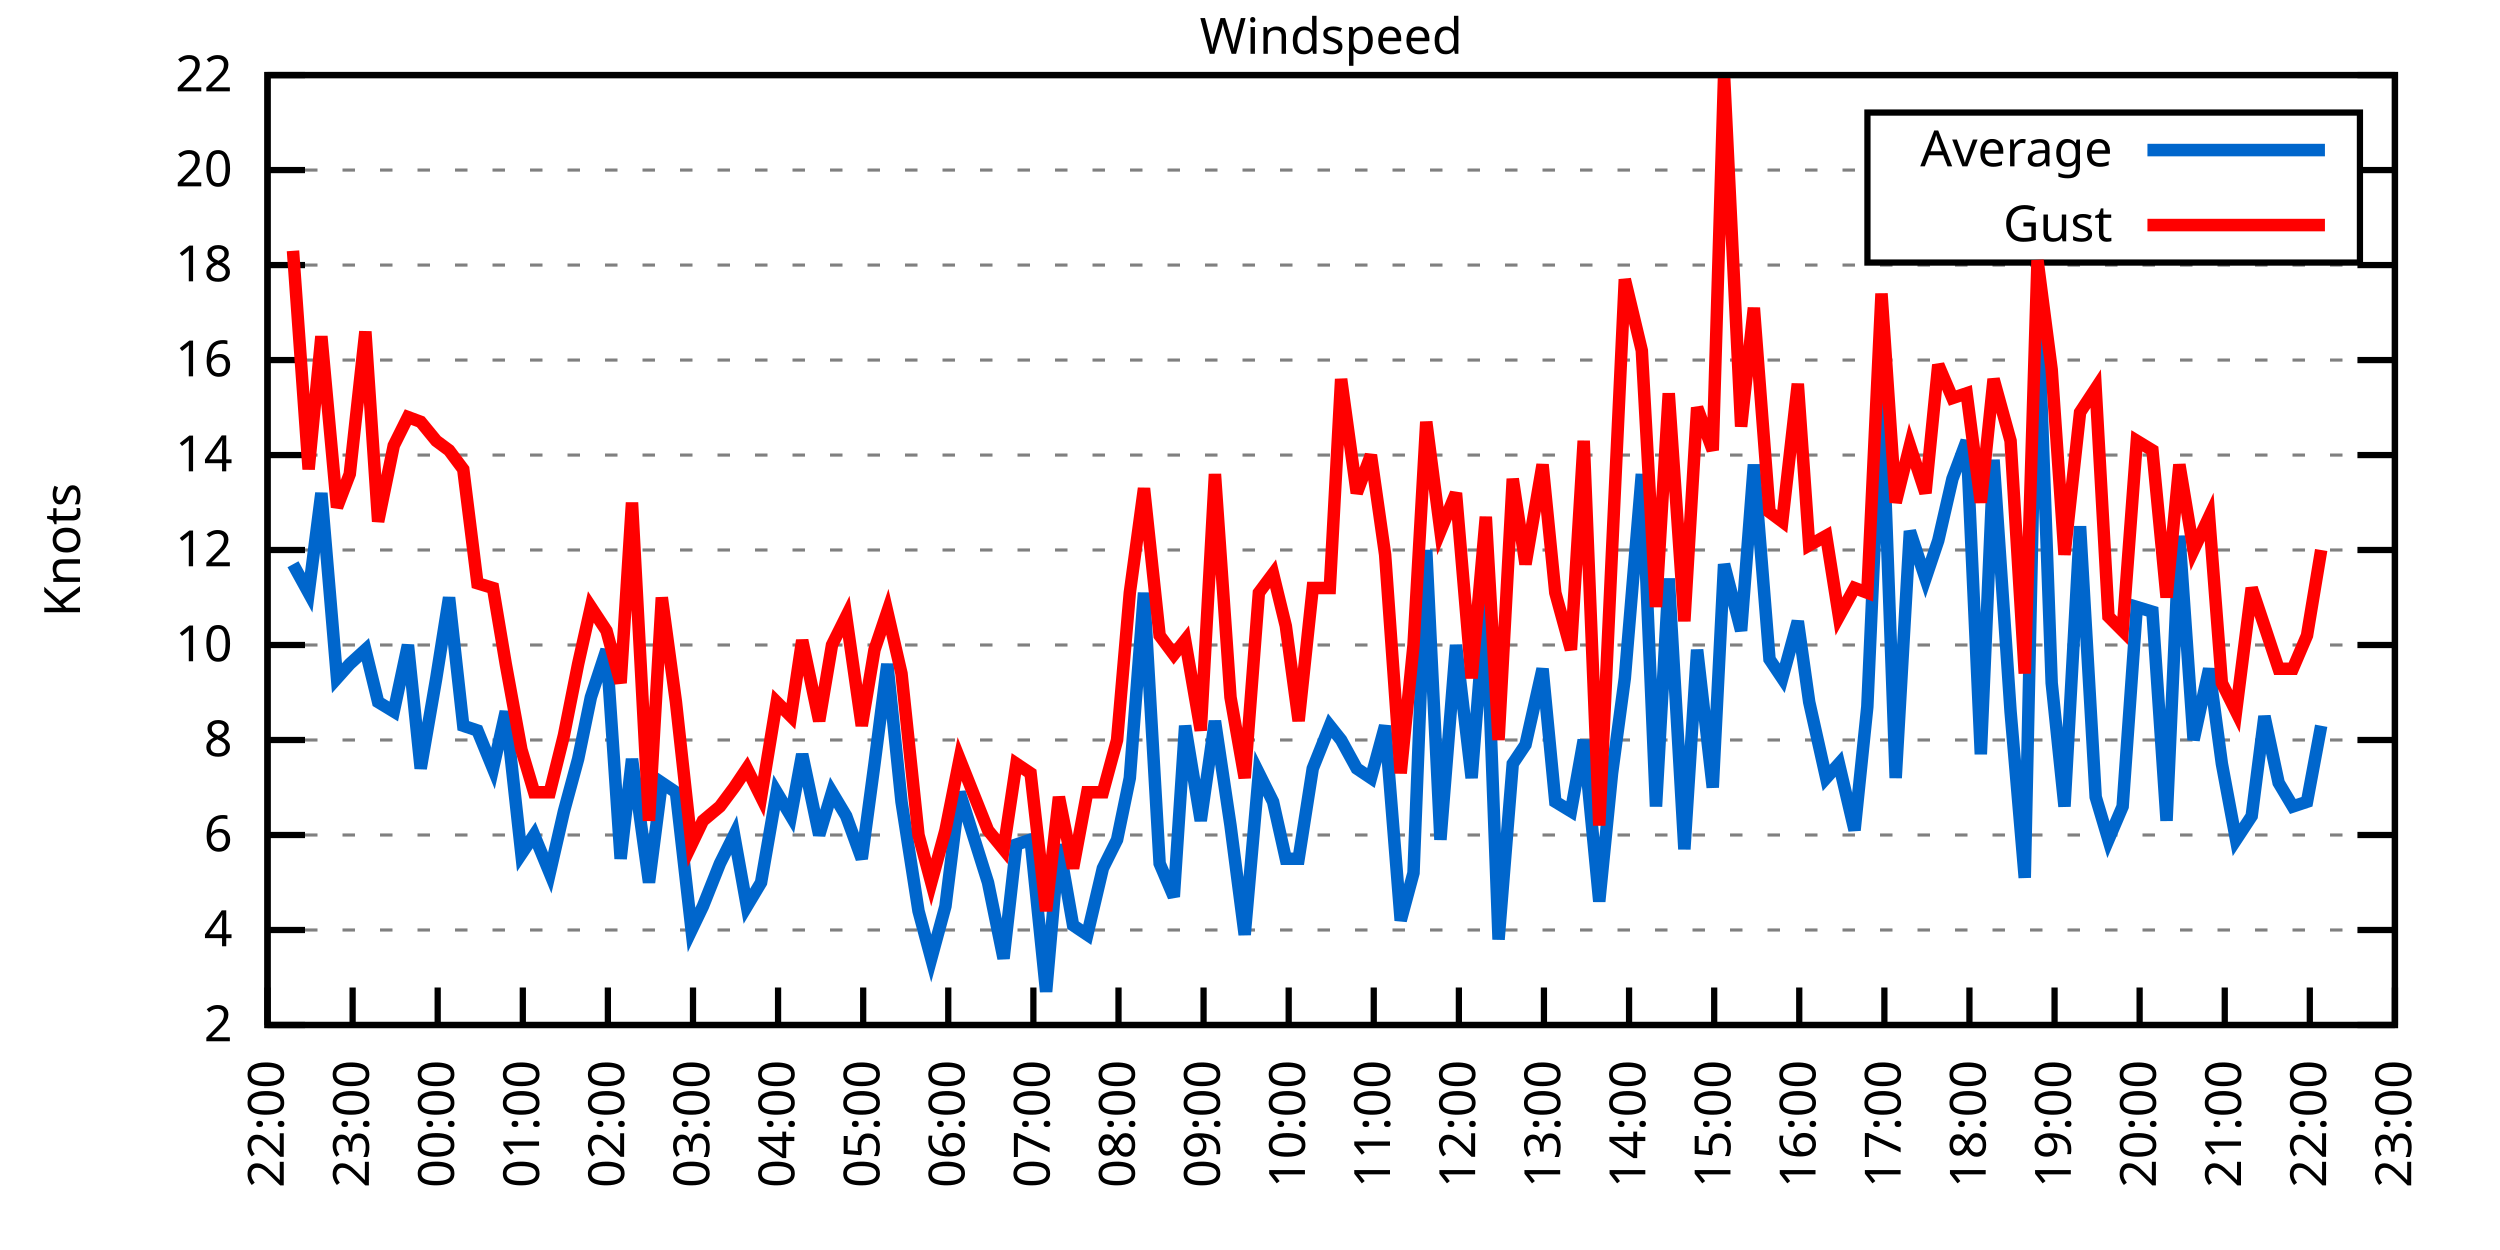
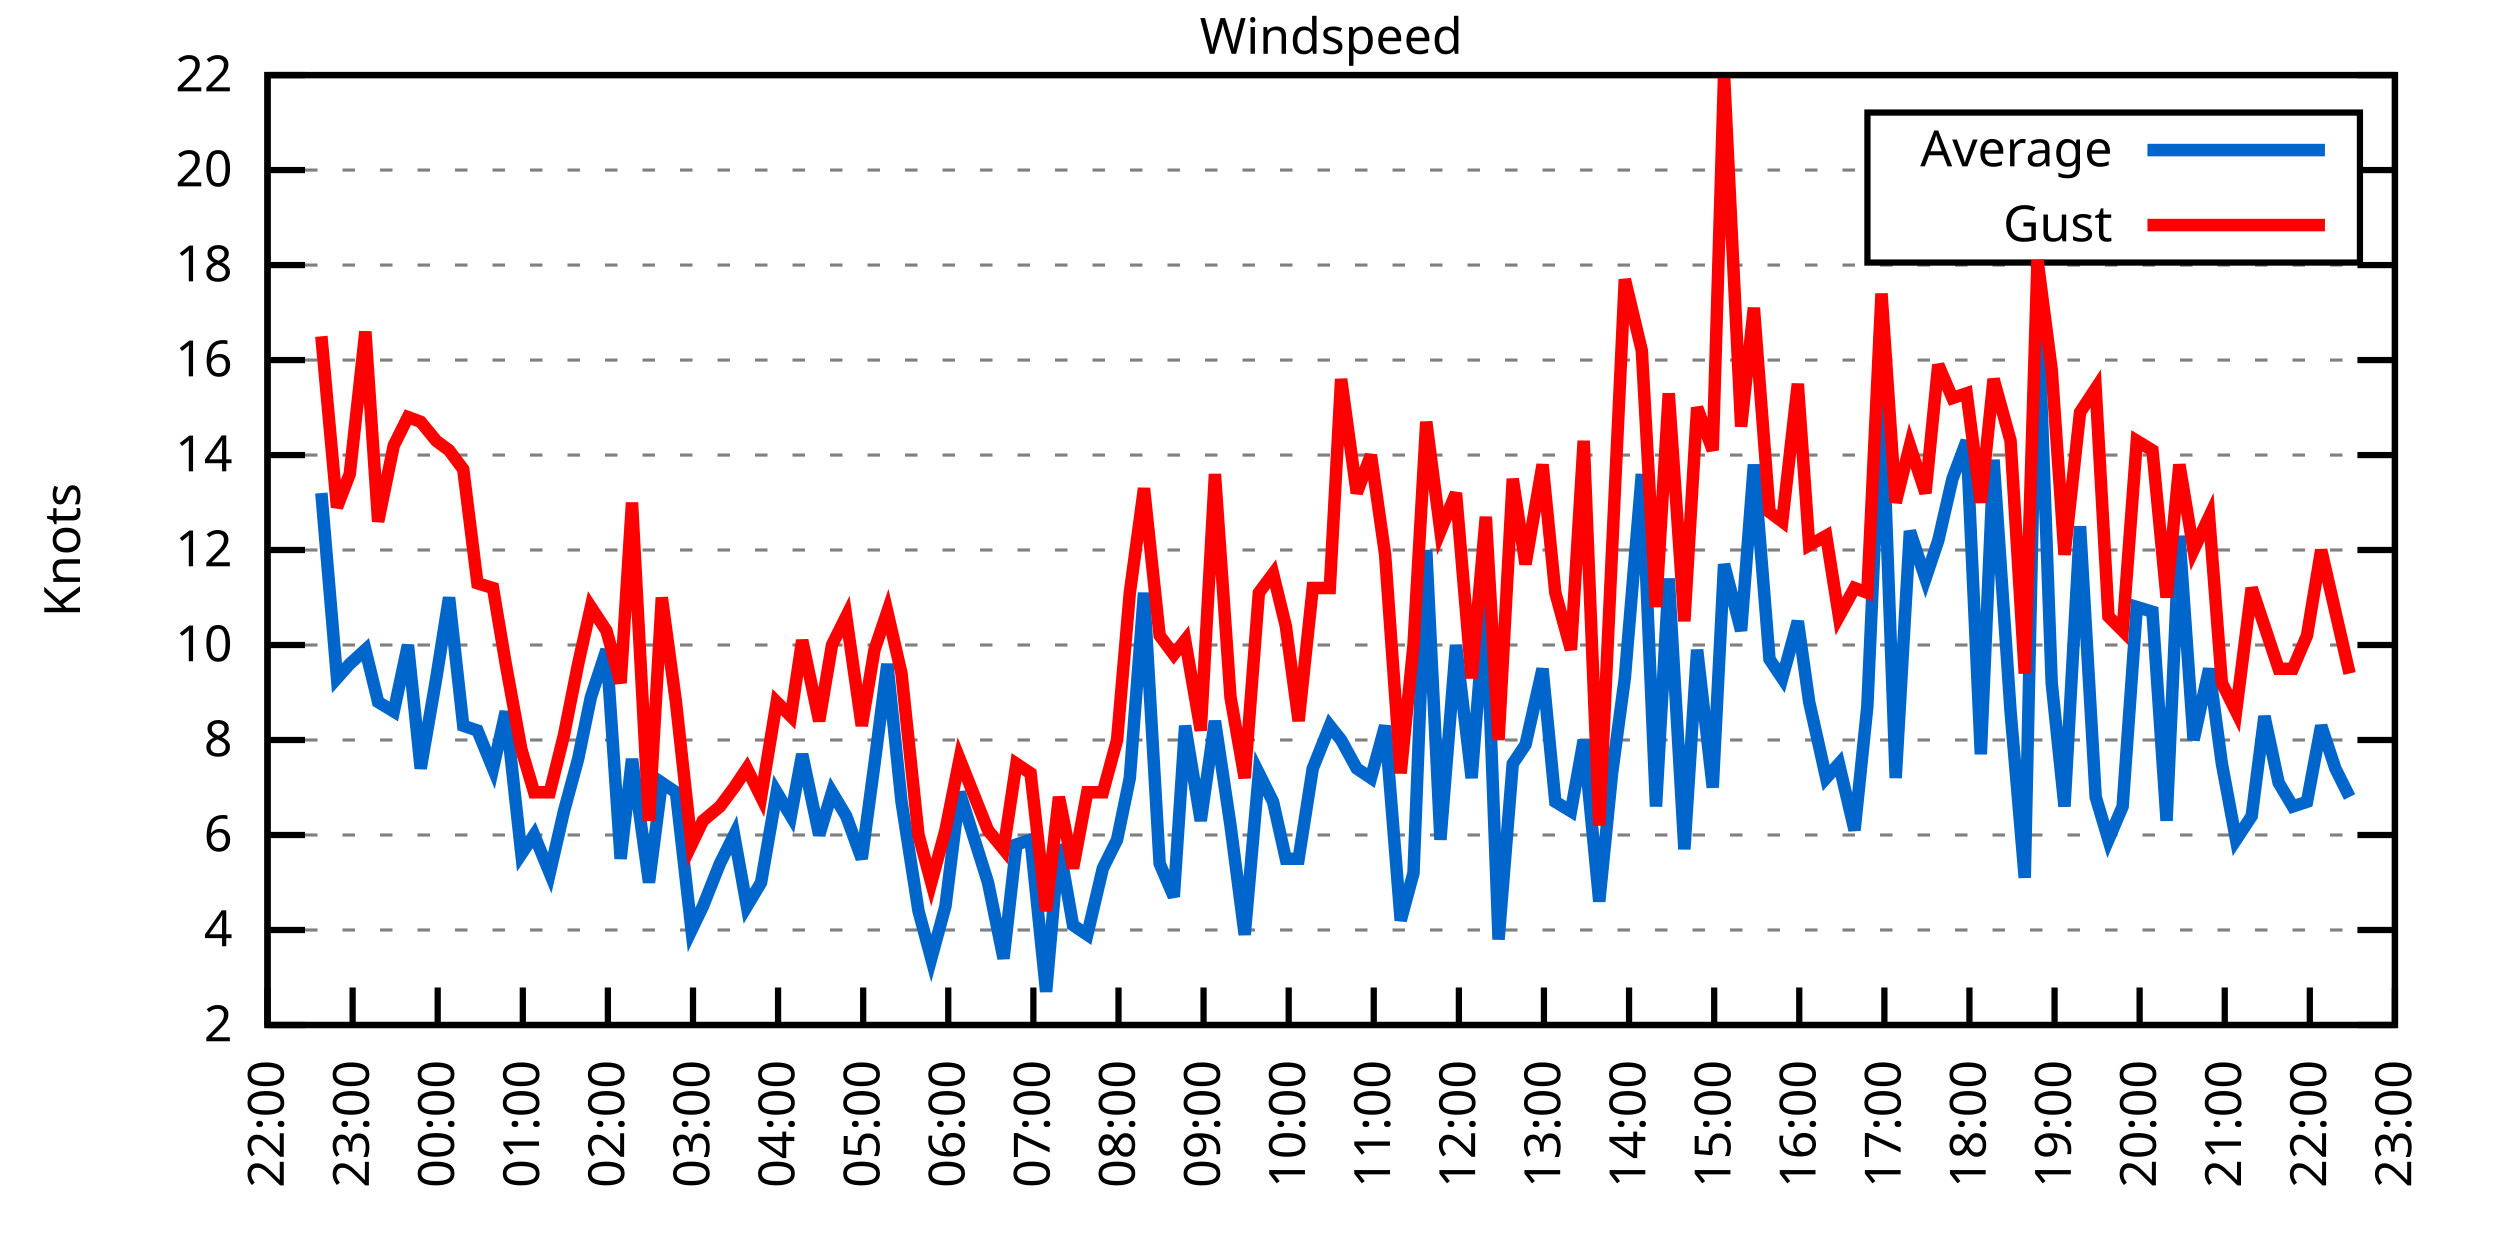
<svg xmlns="http://www.w3.org/2000/svg" xmlns:xlink="http://www.w3.org/1999/xlink" width="400" height="200" viewBox="0 0 400 200">
  <g id="gnuplot_canvas">
    <rect x="0" y="0" width="400" height="200" fill="none" />
    <defs>
      <circle id="gpDot" r="0.5" stroke-width="0.5" stroke="currentColor" />
      <path id="gpPt0" stroke-width="0.333" stroke="currentColor" d="M-1,0 h2 M0,-1 v2" />
      <path id="gpPt1" stroke-width="0.333" stroke="currentColor" d="M-1,-1 L1,1 M1,-1 L-1,1" />
      <path id="gpPt2" stroke-width="0.333" stroke="currentColor" d="M-1,0 L1,0 M0,-1 L0,1 M-1,-1 L1,1 M-1,1 L1,-1" />
      <rect id="gpPt3" stroke-width="0.333" stroke="currentColor" x="-1" y="-1" width="2" height="2" />
      <rect id="gpPt4" stroke-width="0.333" stroke="currentColor" fill="currentColor" x="-1" y="-1" width="2" height="2" />
      <circle id="gpPt5" stroke-width="0.333" stroke="currentColor" cx="0" cy="0" r="1" />
      <use xlink:href="#gpPt5" id="gpPt6" fill="currentColor" stroke="none" />
      <path id="gpPt7" stroke-width="0.333" stroke="currentColor" d="M0,-1.33 L-1.33,0.67 L1.33,0.67 z" />
      <use xlink:href="#gpPt7" id="gpPt8" fill="currentColor" stroke="none" />
      <use xlink:href="#gpPt7" id="gpPt9" stroke="currentColor" transform="rotate(180)" />
      <use xlink:href="#gpPt9" id="gpPt10" fill="currentColor" stroke="none" />
      <use xlink:href="#gpPt3" id="gpPt11" stroke="currentColor" transform="rotate(45)" />
      <use xlink:href="#gpPt11" id="gpPt12" fill="currentColor" stroke="none" />
      <path id="gpPt13" stroke-width="0.333" stroke="currentColor" d="M0,1.330 L1.265,0.411 L0.782,-1.067 L-0.782,-1.076 L-1.265,0.411 z" />
      <use xlink:href="#gpPt13" id="gpPt14" fill="currentColor" stroke="none" />
      <filter id="textbox" filterUnits="objectBoundingBox" x="0" y="0" height="1" width="1">
        <feFlood flood-color="white" flood-opacity="1" result="bgnd" />
        <feComposite in="SourceGraphic" in2="bgnd" operator="atop" />
      </filter>
      <filter id="greybox" filterUnits="objectBoundingBox" x="0" y="0" height="1" width="1">
        <feFlood flood-color="lightgrey" flood-opacity="1" result="grey" />
        <feComposite in="SourceGraphic" in2="grey" operator="atop" />
      </filter>
    </defs>
    <g fill="none" color="white" stroke="currentColor" stroke-width="1.00" stroke-linecap="butt" stroke-linejoin="miter">
</g>
    <g fill="none" color="black" stroke="currentColor" stroke-width="1.00" stroke-linecap="butt" stroke-linejoin="miter">
      <g stroke="none" shape-rendering="crispEdges">
        <polygon fill="rgb(255, 255, 255)" points="42.80,164.00 383.18,164.00 383.18,12.02 42.80,12.02 " />
      </g>
    </g>
    <g fill="none" color="black" stroke="currentColor" stroke-width="1.00" stroke-linecap="butt" stroke-linejoin="miter">
</g>
    <g fill="none" color="black" stroke="black" stroke-width="0.50" stroke-linecap="butt" stroke-linejoin="miter">
</g>
    <g fill="none" color="gray" stroke="currentColor" stroke-width="0.50" stroke-linecap="butt" stroke-linejoin="miter">
      <path stroke="gray" stroke-dasharray="2,4" class="gridline" d="M42.80,164.00 L383.19,164.00  " />
    </g>
    <g fill="none" color="gray" stroke="gray" stroke-width="1.00" stroke-linecap="butt" stroke-linejoin="miter">
</g>
    <g fill="none" color="black" stroke="currentColor" stroke-width="1.00" stroke-linecap="butt" stroke-linejoin="miter">
      <path stroke="black" d="M42.80,164.00 L48.80,164.00 M383.19,164.00 L377.19,164.00  " />
      <g transform="translate(37.20,166.60)" stroke="none" fill="black" font-family="Sans" font-size="8.00" text-anchor="end">
        <text>
          <tspan font-family="Sans"> 2</tspan>
        </text>
      </g>
    </g>
    <g fill="none" color="black" stroke="currentColor" stroke-width="1.00" stroke-linecap="butt" stroke-linejoin="miter">
</g>
    <g fill="none" color="black" stroke="black" stroke-width="0.50" stroke-linecap="butt" stroke-linejoin="miter">
</g>
    <g fill="none" color="gray" stroke="currentColor" stroke-width="0.50" stroke-linecap="butt" stroke-linejoin="miter">
      <path stroke="gray" stroke-dasharray="2,4" class="gridline" d="M42.80,148.80 L383.19,148.80  " />
    </g>
    <g fill="none" color="gray" stroke="gray" stroke-width="1.00" stroke-linecap="butt" stroke-linejoin="miter">
</g>
    <g fill="none" color="black" stroke="currentColor" stroke-width="1.00" stroke-linecap="butt" stroke-linejoin="miter">
      <path stroke="black" d="M42.80,148.80 L48.80,148.80 M383.19,148.80 L377.19,148.80  " />
      <g transform="translate(37.20,151.40)" stroke="none" fill="black" font-family="Sans" font-size="8.00" text-anchor="end">
        <text>
          <tspan font-family="Sans"> 4</tspan>
        </text>
      </g>
    </g>
    <g fill="none" color="black" stroke="currentColor" stroke-width="1.00" stroke-linecap="butt" stroke-linejoin="miter">
</g>
    <g fill="none" color="black" stroke="black" stroke-width="0.50" stroke-linecap="butt" stroke-linejoin="miter">
</g>
    <g fill="none" color="gray" stroke="currentColor" stroke-width="0.50" stroke-linecap="butt" stroke-linejoin="miter">
      <path stroke="gray" stroke-dasharray="2,4" class="gridline" d="M42.80,133.60 L383.19,133.60  " />
    </g>
    <g fill="none" color="gray" stroke="gray" stroke-width="1.00" stroke-linecap="butt" stroke-linejoin="miter">
</g>
    <g fill="none" color="black" stroke="currentColor" stroke-width="1.00" stroke-linecap="butt" stroke-linejoin="miter">
      <path stroke="black" d="M42.80,133.60 L48.80,133.60 M383.19,133.60 L377.19,133.60  " />
      <g transform="translate(37.20,136.20)" stroke="none" fill="black" font-family="Sans" font-size="8.00" text-anchor="end">
        <text>
          <tspan font-family="Sans"> 6</tspan>
        </text>
      </g>
    </g>
    <g fill="none" color="black" stroke="currentColor" stroke-width="1.00" stroke-linecap="butt" stroke-linejoin="miter">
</g>
    <g fill="none" color="black" stroke="black" stroke-width="0.50" stroke-linecap="butt" stroke-linejoin="miter">
</g>
    <g fill="none" color="gray" stroke="currentColor" stroke-width="0.50" stroke-linecap="butt" stroke-linejoin="miter">
      <path stroke="gray" stroke-dasharray="2,4" class="gridline" d="M42.80,118.40 L383.19,118.40  " />
    </g>
    <g fill="none" color="gray" stroke="gray" stroke-width="1.00" stroke-linecap="butt" stroke-linejoin="miter">
</g>
    <g fill="none" color="black" stroke="currentColor" stroke-width="1.00" stroke-linecap="butt" stroke-linejoin="miter">
      <path stroke="black" d="M42.80,118.40 L48.80,118.40 M383.19,118.40 L377.19,118.40  " />
      <g transform="translate(37.20,121.00)" stroke="none" fill="black" font-family="Sans" font-size="8.00" text-anchor="end">
        <text>
          <tspan font-family="Sans"> 8</tspan>
        </text>
      </g>
    </g>
    <g fill="none" color="black" stroke="currentColor" stroke-width="1.00" stroke-linecap="butt" stroke-linejoin="miter">
</g>
    <g fill="none" color="black" stroke="black" stroke-width="0.50" stroke-linecap="butt" stroke-linejoin="miter">
</g>
    <g fill="none" color="gray" stroke="currentColor" stroke-width="0.50" stroke-linecap="butt" stroke-linejoin="miter">
      <path stroke="gray" stroke-dasharray="2,4" class="gridline" d="M42.80,103.20 L383.19,103.20  " />
    </g>
    <g fill="none" color="gray" stroke="gray" stroke-width="1.00" stroke-linecap="butt" stroke-linejoin="miter">
</g>
    <g fill="none" color="black" stroke="currentColor" stroke-width="1.00" stroke-linecap="butt" stroke-linejoin="miter">
      <path stroke="black" d="M42.80,103.20 L48.80,103.20 M383.19,103.20 L377.19,103.20  " />
      <g transform="translate(37.20,105.80)" stroke="none" fill="black" font-family="Sans" font-size="8.00" text-anchor="end">
        <text>
          <tspan font-family="Sans"> 10</tspan>
        </text>
      </g>
    </g>
    <g fill="none" color="black" stroke="currentColor" stroke-width="1.00" stroke-linecap="butt" stroke-linejoin="miter">
</g>
    <g fill="none" color="black" stroke="black" stroke-width="0.50" stroke-linecap="butt" stroke-linejoin="miter">
</g>
    <g fill="none" color="gray" stroke="currentColor" stroke-width="0.50" stroke-linecap="butt" stroke-linejoin="miter">
      <path stroke="gray" stroke-dasharray="2,4" class="gridline" d="M42.80,88.00 L383.19,88.00  " />
    </g>
    <g fill="none" color="gray" stroke="gray" stroke-width="1.00" stroke-linecap="butt" stroke-linejoin="miter">
</g>
    <g fill="none" color="black" stroke="currentColor" stroke-width="1.00" stroke-linecap="butt" stroke-linejoin="miter">
      <path stroke="black" d="M42.80,88.00 L48.80,88.00 M383.19,88.00 L377.19,88.00  " />
      <g transform="translate(37.20,90.60)" stroke="none" fill="black" font-family="Sans" font-size="8.00" text-anchor="end">
        <text>
          <tspan font-family="Sans"> 12</tspan>
        </text>
      </g>
    </g>
    <g fill="none" color="black" stroke="currentColor" stroke-width="1.00" stroke-linecap="butt" stroke-linejoin="miter">
</g>
    <g fill="none" color="black" stroke="black" stroke-width="0.50" stroke-linecap="butt" stroke-linejoin="miter">
</g>
    <g fill="none" color="gray" stroke="currentColor" stroke-width="0.50" stroke-linecap="butt" stroke-linejoin="miter">
      <path stroke="gray" stroke-dasharray="2,4" class="gridline" d="M42.80,72.81 L383.19,72.81  " />
    </g>
    <g fill="none" color="gray" stroke="gray" stroke-width="1.00" stroke-linecap="butt" stroke-linejoin="miter">
</g>
    <g fill="none" color="black" stroke="currentColor" stroke-width="1.00" stroke-linecap="butt" stroke-linejoin="miter">
      <path stroke="black" d="M42.80,72.81 L48.80,72.81 M383.19,72.81 L377.19,72.81  " />
      <g transform="translate(37.20,75.41)" stroke="none" fill="black" font-family="Sans" font-size="8.00" text-anchor="end">
        <text>
          <tspan font-family="Sans"> 14</tspan>
        </text>
      </g>
    </g>
    <g fill="none" color="black" stroke="currentColor" stroke-width="1.00" stroke-linecap="butt" stroke-linejoin="miter">
</g>
    <g fill="none" color="black" stroke="black" stroke-width="0.50" stroke-linecap="butt" stroke-linejoin="miter">
</g>
    <g fill="none" color="gray" stroke="currentColor" stroke-width="0.50" stroke-linecap="butt" stroke-linejoin="miter">
      <path stroke="gray" stroke-dasharray="2,4" class="gridline" d="M42.80,57.61 L383.19,57.61  " />
    </g>
    <g fill="none" color="gray" stroke="gray" stroke-width="1.00" stroke-linecap="butt" stroke-linejoin="miter">
</g>
    <g fill="none" color="black" stroke="currentColor" stroke-width="1.00" stroke-linecap="butt" stroke-linejoin="miter">
      <path stroke="black" d="M42.80,57.61 L48.80,57.61 M383.19,57.61 L377.19,57.61  " />
      <g transform="translate(37.20,60.21)" stroke="none" fill="black" font-family="Sans" font-size="8.00" text-anchor="end">
        <text>
          <tspan font-family="Sans"> 16</tspan>
        </text>
      </g>
    </g>
    <g fill="none" color="black" stroke="currentColor" stroke-width="1.00" stroke-linecap="butt" stroke-linejoin="miter">
</g>
    <g fill="none" color="black" stroke="black" stroke-width="0.50" stroke-linecap="butt" stroke-linejoin="miter">
</g>
    <g fill="none" color="gray" stroke="currentColor" stroke-width="0.50" stroke-linecap="butt" stroke-linejoin="miter">
      <path stroke="gray" stroke-dasharray="2,4" class="gridline" d="M42.80,42.41 L383.19,42.41  " />
    </g>
    <g fill="none" color="gray" stroke="gray" stroke-width="1.00" stroke-linecap="butt" stroke-linejoin="miter">
</g>
    <g fill="none" color="black" stroke="currentColor" stroke-width="1.00" stroke-linecap="butt" stroke-linejoin="miter">
      <path stroke="black" d="M42.80,42.41 L48.80,42.41 M383.19,42.41 L377.19,42.41  " />
      <g transform="translate(37.20,45.01)" stroke="none" fill="black" font-family="Sans" font-size="8.00" text-anchor="end">
        <text>
          <tspan font-family="Sans"> 18</tspan>
        </text>
      </g>
    </g>
    <g fill="none" color="black" stroke="currentColor" stroke-width="1.00" stroke-linecap="butt" stroke-linejoin="miter">
</g>
    <g fill="none" color="black" stroke="black" stroke-width="0.50" stroke-linecap="butt" stroke-linejoin="miter">
</g>
    <g fill="none" color="gray" stroke="currentColor" stroke-width="0.50" stroke-linecap="butt" stroke-linejoin="miter">
      <path stroke="gray" stroke-dasharray="2,4" class="gridline" d="M42.80,27.21 L298.79,27.21 M377.59,27.21 L383.19,27.21  " />
    </g>
    <g fill="none" color="gray" stroke="gray" stroke-width="1.00" stroke-linecap="butt" stroke-linejoin="miter">
</g>
    <g fill="none" color="black" stroke="currentColor" stroke-width="1.00" stroke-linecap="butt" stroke-linejoin="miter">
      <path stroke="black" d="M42.80,27.21 L48.80,27.21 M383.19,27.21 L377.19,27.21  " />
      <g transform="translate(37.20,29.81)" stroke="none" fill="black" font-family="Sans" font-size="8.00" text-anchor="end">
        <text>
          <tspan font-family="Sans"> 20</tspan>
        </text>
      </g>
    </g>
    <g fill="none" color="black" stroke="currentColor" stroke-width="1.00" stroke-linecap="butt" stroke-linejoin="miter">
</g>
    <g fill="none" color="black" stroke="black" stroke-width="0.50" stroke-linecap="butt" stroke-linejoin="miter">
</g>
    <g fill="none" color="gray" stroke="currentColor" stroke-width="0.50" stroke-linecap="butt" stroke-linejoin="miter">
      <path stroke="gray" stroke-dasharray="2,4" class="gridline" d="M42.80,12.01 L383.19,12.01  " />
    </g>
    <g fill="none" color="gray" stroke="gray" stroke-width="1.00" stroke-linecap="butt" stroke-linejoin="miter">
</g>
    <g fill="none" color="black" stroke="currentColor" stroke-width="1.00" stroke-linecap="butt" stroke-linejoin="miter">
      <path stroke="black" d="M42.80,12.01 L48.80,12.01 M383.19,12.01 L377.19,12.01  " />
      <g transform="translate(37.20,14.61)" stroke="none" fill="black" font-family="Sans" font-size="8.00" text-anchor="end">
        <text>
          <tspan font-family="Sans"> 22</tspan>
        </text>
      </g>
    </g>
    <g fill="none" color="black" stroke="currentColor" stroke-width="1.00" stroke-linecap="butt" stroke-linejoin="miter">
      <path stroke="black" d="M42.80,164.00 L42.80,158.00  " />
      <g transform="translate(45.40,169.60) rotate(270.00)" stroke="none" fill="black" font-family="Sans" font-size="8.00" text-anchor="end">
        <text>
          <tspan font-family="Sans">22:00</tspan>
        </text>
      </g>
    </g>
    <g fill="none" color="black" stroke="currentColor" stroke-width="1.00" stroke-linecap="butt" stroke-linejoin="miter">
      <path stroke="black" d="M56.42,164.00 L56.42,158.00  " />
      <g transform="translate(59.02,169.60) rotate(270.00)" stroke="none" fill="black" font-family="Sans" font-size="8.00" text-anchor="end">
        <text>
          <tspan font-family="Sans">23:00</tspan>
        </text>
      </g>
    </g>
    <g fill="none" color="black" stroke="currentColor" stroke-width="1.00" stroke-linecap="butt" stroke-linejoin="miter">
      <path stroke="black" d="M70.03,164.00 L70.03,158.00  " />
      <g transform="translate(72.63,169.60) rotate(270.00)" stroke="none" fill="black" font-family="Sans" font-size="8.00" text-anchor="end">
        <text>
          <tspan font-family="Sans">00:00</tspan>
        </text>
      </g>
    </g>
    <g fill="none" color="black" stroke="currentColor" stroke-width="1.00" stroke-linecap="butt" stroke-linejoin="miter">
      <path stroke="black" d="M83.65,164.00 L83.65,158.00  " />
      <g transform="translate(86.25,169.60) rotate(270.00)" stroke="none" fill="black" font-family="Sans" font-size="8.00" text-anchor="end">
        <text>
          <tspan font-family="Sans">01:00</tspan>
        </text>
      </g>
    </g>
    <g fill="none" color="black" stroke="currentColor" stroke-width="1.00" stroke-linecap="butt" stroke-linejoin="miter">
      <path stroke="black" d="M97.26,164.00 L97.26,158.00  " />
      <g transform="translate(99.86,169.60) rotate(270.00)" stroke="none" fill="black" font-family="Sans" font-size="8.00" text-anchor="end">
        <text>
          <tspan font-family="Sans">02:00</tspan>
        </text>
      </g>
    </g>
    <g fill="none" color="black" stroke="currentColor" stroke-width="1.00" stroke-linecap="butt" stroke-linejoin="miter">
      <path stroke="black" d="M110.88,164.00 L110.88,158.00  " />
      <g transform="translate(113.48,169.60) rotate(270.00)" stroke="none" fill="black" font-family="Sans" font-size="8.00" text-anchor="end">
        <text>
          <tspan font-family="Sans">03:00</tspan>
        </text>
      </g>
    </g>
    <g fill="none" color="black" stroke="currentColor" stroke-width="1.00" stroke-linecap="butt" stroke-linejoin="miter">
      <path stroke="black" d="M124.49,164.00 L124.49,158.00  " />
      <g transform="translate(127.09,169.60) rotate(270.00)" stroke="none" fill="black" font-family="Sans" font-size="8.00" text-anchor="end">
        <text>
          <tspan font-family="Sans">04:00</tspan>
        </text>
      </g>
    </g>
    <g fill="none" color="black" stroke="currentColor" stroke-width="1.00" stroke-linecap="butt" stroke-linejoin="miter">
      <path stroke="black" d="M138.11,164.00 L138.11,158.00  " />
      <g transform="translate(140.71,169.60) rotate(270.00)" stroke="none" fill="black" font-family="Sans" font-size="8.00" text-anchor="end">
        <text>
          <tspan font-family="Sans">05:00</tspan>
        </text>
      </g>
    </g>
    <g fill="none" color="black" stroke="currentColor" stroke-width="1.00" stroke-linecap="butt" stroke-linejoin="miter">
      <path stroke="black" d="M151.72,164.00 L151.72,158.00  " />
      <g transform="translate(154.32,169.60) rotate(270.00)" stroke="none" fill="black" font-family="Sans" font-size="8.00" text-anchor="end">
        <text>
          <tspan font-family="Sans">06:00</tspan>
        </text>
      </g>
    </g>
    <g fill="none" color="black" stroke="currentColor" stroke-width="1.00" stroke-linecap="butt" stroke-linejoin="miter">
      <path stroke="black" d="M165.34,164.00 L165.34,158.00  " />
      <g transform="translate(167.94,169.60) rotate(270.00)" stroke="none" fill="black" font-family="Sans" font-size="8.00" text-anchor="end">
        <text>
          <tspan font-family="Sans">07:00</tspan>
        </text>
      </g>
    </g>
    <g fill="none" color="black" stroke="currentColor" stroke-width="1.00" stroke-linecap="butt" stroke-linejoin="miter">
      <path stroke="black" d="M178.96,164.00 L178.96,158.00  " />
      <g transform="translate(181.56,169.60) rotate(270.00)" stroke="none" fill="black" font-family="Sans" font-size="8.00" text-anchor="end">
        <text>
          <tspan font-family="Sans">08:00</tspan>
        </text>
      </g>
    </g>
    <g fill="none" color="black" stroke="currentColor" stroke-width="1.00" stroke-linecap="butt" stroke-linejoin="miter">
      <path stroke="black" d="M192.57,164.00 L192.57,158.00  " />
      <g transform="translate(195.17,169.60) rotate(270.00)" stroke="none" fill="black" font-family="Sans" font-size="8.00" text-anchor="end">
        <text>
          <tspan font-family="Sans">09:00</tspan>
        </text>
      </g>
    </g>
    <g fill="none" color="black" stroke="currentColor" stroke-width="1.00" stroke-linecap="butt" stroke-linejoin="miter">
      <path stroke="black" d="M206.19,164.00 L206.19,158.00  " />
      <g transform="translate(208.79,169.60) rotate(270.00)" stroke="none" fill="black" font-family="Sans" font-size="8.00" text-anchor="end">
        <text>
          <tspan font-family="Sans">10:00</tspan>
        </text>
      </g>
    </g>
    <g fill="none" color="black" stroke="currentColor" stroke-width="1.00" stroke-linecap="butt" stroke-linejoin="miter">
      <path stroke="black" d="M219.80,164.00 L219.80,158.00  " />
      <g transform="translate(222.40,169.60) rotate(270.00)" stroke="none" fill="black" font-family="Sans" font-size="8.00" text-anchor="end">
        <text>
          <tspan font-family="Sans">11:00</tspan>
        </text>
      </g>
    </g>
    <g fill="none" color="black" stroke="currentColor" stroke-width="1.00" stroke-linecap="butt" stroke-linejoin="miter">
      <path stroke="black" d="M233.42,164.00 L233.42,158.00  " />
      <g transform="translate(236.02,169.60) rotate(270.00)" stroke="none" fill="black" font-family="Sans" font-size="8.00" text-anchor="end">
        <text>
          <tspan font-family="Sans">12:00</tspan>
        </text>
      </g>
    </g>
    <g fill="none" color="black" stroke="currentColor" stroke-width="1.00" stroke-linecap="butt" stroke-linejoin="miter">
      <path stroke="black" d="M247.03,164.00 L247.03,158.00  " />
      <g transform="translate(249.63,169.60) rotate(270.00)" stroke="none" fill="black" font-family="Sans" font-size="8.00" text-anchor="end">
        <text>
          <tspan font-family="Sans">13:00</tspan>
        </text>
      </g>
    </g>
    <g fill="none" color="black" stroke="currentColor" stroke-width="1.00" stroke-linecap="butt" stroke-linejoin="miter">
      <path stroke="black" d="M260.65,164.00 L260.65,158.00  " />
      <g transform="translate(263.25,169.60) rotate(270.00)" stroke="none" fill="black" font-family="Sans" font-size="8.00" text-anchor="end">
        <text>
          <tspan font-family="Sans">14:00</tspan>
        </text>
      </g>
    </g>
    <g fill="none" color="black" stroke="currentColor" stroke-width="1.00" stroke-linecap="butt" stroke-linejoin="miter">
      <path stroke="black" d="M274.27,164.00 L274.27,158.00  " />
      <g transform="translate(276.87,169.60) rotate(270.00)" stroke="none" fill="black" font-family="Sans" font-size="8.00" text-anchor="end">
        <text>
          <tspan font-family="Sans">15:00</tspan>
        </text>
      </g>
    </g>
    <g fill="none" color="black" stroke="currentColor" stroke-width="1.00" stroke-linecap="butt" stroke-linejoin="miter">
      <path stroke="black" d="M287.88,164.00 L287.88,158.00  " />
      <g transform="translate(290.48,169.60) rotate(270.00)" stroke="none" fill="black" font-family="Sans" font-size="8.00" text-anchor="end">
        <text>
          <tspan font-family="Sans">16:00</tspan>
        </text>
      </g>
    </g>
    <g fill="none" color="black" stroke="currentColor" stroke-width="1.00" stroke-linecap="butt" stroke-linejoin="miter">
      <path stroke="black" d="M301.50,164.00 L301.50,158.00  " />
      <g transform="translate(304.10,169.60) rotate(270.00)" stroke="none" fill="black" font-family="Sans" font-size="8.00" text-anchor="end">
        <text>
          <tspan font-family="Sans">17:00</tspan>
        </text>
      </g>
    </g>
    <g fill="none" color="black" stroke="currentColor" stroke-width="1.00" stroke-linecap="butt" stroke-linejoin="miter">
      <path stroke="black" d="M315.11,164.00 L315.11,158.00  " />
      <g transform="translate(317.71,169.60) rotate(270.00)" stroke="none" fill="black" font-family="Sans" font-size="8.00" text-anchor="end">
        <text>
          <tspan font-family="Sans">18:00</tspan>
        </text>
      </g>
    </g>
    <g fill="none" color="black" stroke="currentColor" stroke-width="1.00" stroke-linecap="butt" stroke-linejoin="miter">
      <path stroke="black" d="M328.73,164.00 L328.73,158.00  " />
      <g transform="translate(331.33,169.60) rotate(270.00)" stroke="none" fill="black" font-family="Sans" font-size="8.00" text-anchor="end">
        <text>
          <tspan font-family="Sans">19:00</tspan>
        </text>
      </g>
    </g>
    <g fill="none" color="black" stroke="currentColor" stroke-width="1.00" stroke-linecap="butt" stroke-linejoin="miter">
      <path stroke="black" d="M342.34,164.00 L342.34,158.00  " />
      <g transform="translate(344.94,169.60) rotate(270.00)" stroke="none" fill="black" font-family="Sans" font-size="8.00" text-anchor="end">
        <text>
          <tspan font-family="Sans">20:00</tspan>
        </text>
      </g>
    </g>
    <g fill="none" color="black" stroke="currentColor" stroke-width="1.00" stroke-linecap="butt" stroke-linejoin="miter">
      <path stroke="black" d="M355.96,164.00 L355.96,158.00  " />
      <g transform="translate(358.56,169.60) rotate(270.00)" stroke="none" fill="black" font-family="Sans" font-size="8.00" text-anchor="end">
        <text>
          <tspan font-family="Sans">21:00</tspan>
        </text>
      </g>
    </g>
    <g fill="none" color="black" stroke="currentColor" stroke-width="1.00" stroke-linecap="butt" stroke-linejoin="miter">
      <path stroke="black" d="M369.57,164.00 L369.57,158.00  " />
      <g transform="translate(372.17,169.60) rotate(270.00)" stroke="none" fill="black" font-family="Sans" font-size="8.00" text-anchor="end">
        <text>
          <tspan font-family="Sans">22:00</tspan>
        </text>
      </g>
    </g>
    <g fill="none" color="black" stroke="currentColor" stroke-width="1.00" stroke-linecap="butt" stroke-linejoin="miter">
      <path stroke="black" d="M383.19,164.00 L383.19,158.00  " />
      <g transform="translate(385.79,169.60) rotate(270.00)" stroke="none" fill="black" font-family="Sans" font-size="8.00" text-anchor="end">
        <text>
          <tspan font-family="Sans">23:00</tspan>
        </text>
      </g>
    </g>
    <g fill="none" color="black" stroke="currentColor" stroke-width="1.00" stroke-linecap="butt" stroke-linejoin="miter">
</g>
    <g fill="none" color="black" stroke="currentColor" stroke-width="1.00" stroke-linecap="butt" stroke-linejoin="miter">
      <path stroke="black" d="M42.80,12.01 L42.80,164.00 L383.19,164.00 L383.19,12.01 L42.80,12.01 Z  " />
    </g>
    <g fill="none" color="black" stroke="currentColor" stroke-width="1.00" stroke-linecap="butt" stroke-linejoin="miter">
</g>
    <g fill="none" color="black" stroke="currentColor" stroke-width="1.00" stroke-linecap="butt" stroke-linejoin="miter">
      <path stroke="black" d="M298.79,42.01 L298.79,18.01 L377.59,18.01 L377.59,42.01 L298.79,42.01 Z  " />
    </g>
    <g id="Windspeed_plot_1">
      <g fill="none" color="white" stroke="black" stroke-width="2.00" stroke-linecap="butt" stroke-linejoin="miter">
</g>
      <g fill="none" color="black" stroke="currentColor" stroke-width="2.00" stroke-linecap="butt" stroke-linejoin="miter">
        <g transform="translate(337.99,26.61)" stroke="none" fill="black" font-family="Sans" font-size="8.00" text-anchor="end">
          <text>
            <tspan font-family="Sans">Average</tspan>
          </text>
        </g>
      </g>
      <g fill="none" color="black" stroke="currentColor" stroke-width="2.00" stroke-linecap="butt" stroke-linejoin="miter">
-         <path stroke="rgb(  0, 102, 204)" d="M343.59,24.01 L371.99,24.01 M46.88,90.28 L49.38,94.84 L51.42,78.89 L53.92,108.52 L55.96,106.24 L58.46,103.96   L60.50,112.32 L63.00,113.84 L65.27,103.20 L67.31,122.96 L69.80,108.52 L71.85,95.60 L74.12,116.12 L76.39,116.88   L78.88,122.96 L80.92,113.84 L83.42,136.64 L85.46,133.60 L87.96,139.68 L90.23,129.80 L92.50,121.44 L94.54,111.56   L97.04,103.96 L99.30,137.40 L101.12,121.44 L103.84,141.20 L105.89,125.24 L108.15,126.76 L110.65,148.80 L112.47,145.00   L115.19,138.16 L117.46,133.60 L119.50,145.00 L121.77,141.20 L124.27,126.76 L126.54,130.56 L128.35,120.68 L131.07,133.60   L133.12,126.76 L135.39,130.56 L137.88,137.40 L139.92,122.20 L141.97,106.24 L144.24,128.28 L146.96,145.76 L149.00,153.36   L151.27,145.00 L153.54,126.76 L158.08,141.20 L160.57,153.36 L162.62,135.12 L164.89,134.36 L167.38,158.68 L169.43,135.12   L171.69,148.04 L173.96,149.56 L176.46,138.92 L178.73,134.36 L180.77,124.48 L183.04,94.84 L185.54,138.16 L187.81,143.48   L189.62,116.12 L192.12,131.32 L194.39,115.36 L196.88,132.08 L199.15,149.56 L201.42,123.72 L203.69,128.28 L205.73,137.40   L207.78,137.40 L210.04,122.96 L212.77,116.12 L214.58,118.40 L217.08,122.96 L219.35,124.48 L221.62,116.12 L224.11,147.28   L226.16,139.68 L228.20,88.00 L230.47,134.36 L232.96,103.20 L235.46,124.48 L237.73,95.60 L239.77,150.32 L242.04,122.20   L244.08,119.16 L246.81,107.00 L248.85,128.28 L251.35,129.80 L253.39,118.40 L255.88,144.24 L257.93,123.72 L259.97,108.52   L262.69,75.85 L264.96,129.04 L267.00,92.56 L269.50,135.88 L271.54,103.96 L274.04,126.00 L275.85,90.28 L278.58,100.92   L280.62,74.33 L283.12,105.48 L285.16,108.52 L287.65,99.40 L289.47,112.32 L292.19,124.48 L294.23,122.20 L296.73,132.84   L298.77,113.08 L301.04,62.17 L303.31,124.48 L305.58,84.97 L308.08,92.56 L310.12,86.49 L312.39,76.61 L314.66,70.53   L316.93,120.68 L318.97,73.57 L321.69,113.84 L323.96,140.44 L326.00,46.97 L328.27,109.28 L330.32,129.04 L332.81,84.21   L335.31,127.52 L337.35,134.36 L339.62,129.04 L341.89,97.12 L344.39,97.88 L346.65,131.32 L348.70,85.73 L350.97,118.40   L353.46,107.00 L355.50,122.20 L357.77,134.36 L360.27,130.56 L362.31,114.60 L364.58,125.24 L366.85,129.04 L369.12,128.28   L371.39,116.12  " />
+         <path stroke="rgb(  0, 102, 204)" d="M343.59,24.01 L371.99,24.01 M51.42,78.89 L53.92,108.52 L55.96,106.24 L58.46,103.96 L60.50,112.32 L63.00,113.84   L65.27,103.20 L67.31,122.96 L69.80,108.52 L71.85,95.60 L74.12,116.12 L76.39,116.88 L78.88,122.96 L80.92,113.84   L83.42,136.64 L85.46,133.60 L87.96,139.68 L90.23,129.80 L92.50,121.44 L94.54,111.56 L97.04,103.96 L99.30,137.40   L101.12,121.44 L103.84,141.20 L105.89,125.24 L108.15,126.76 L110.65,148.80 L112.47,145.00 L115.19,138.16 L117.46,133.60   L119.50,145.00 L121.77,141.20 L124.27,126.76 L126.54,130.56 L128.35,120.68 L131.07,133.60 L133.12,126.76 L135.39,130.56   L137.88,137.40 L139.92,122.20 L141.97,106.24 L144.24,128.28 L146.96,145.76 L149.00,153.36 L151.27,145.00 L153.54,126.76   L158.08,141.20 L160.57,153.36 L162.62,135.12 L164.89,134.36 L167.38,158.68 L169.43,135.12 L171.69,148.04 L173.96,149.56   L176.46,138.92 L178.73,134.36 L180.77,124.48 L183.04,94.84 L185.54,138.16 L187.81,143.48 L189.62,116.12 L192.12,131.32   L194.39,115.36 L196.88,132.08 L199.15,149.56 L201.42,123.72 L203.69,128.28 L205.73,137.40 L207.78,137.40 L210.04,122.96   L212.77,116.12 L214.58,118.40 L217.08,122.96 L219.35,124.48 L221.62,116.12 L224.11,147.28 L226.16,139.68 L228.20,88.00   L230.47,134.36 L232.96,103.20 L235.46,124.48 L237.73,95.60 L239.77,150.32 L242.04,122.20 L244.08,119.16 L246.81,107.00   L248.85,128.28 L251.35,129.80 L253.39,118.40 L255.88,144.24 L257.93,123.72 L259.97,108.52 L262.69,75.85 L264.96,129.04   L267.00,92.56 L269.50,135.88 L271.54,103.96 L274.04,126.00 L275.85,90.28 L278.58,100.92 L280.62,74.33 L283.12,105.48   L285.16,108.52 L287.65,99.40 L289.47,112.32 L292.19,124.48 L294.23,122.20 L296.73,132.84 L298.77,113.08 L301.04,62.17   L303.31,124.48 L305.58,84.97 L308.08,92.56 L310.12,86.49 L312.39,76.61 L314.66,70.53 L316.93,120.68 L318.97,73.57   L321.69,113.84 L323.96,140.44 L326.00,46.97 L328.27,109.28 L330.32,129.04 L332.81,84.21 L335.31,127.52 L337.35,134.36   L339.62,129.04 L341.89,97.12 L344.39,97.88 L346.65,131.32 L348.70,85.73 L350.97,118.40 L353.46,107.00 L355.50,122.20   L357.77,134.36 L360.27,130.56 L362.31,114.60 L364.58,125.24 L366.85,129.04 L369.12,128.28 L371.39,116.12 L373.66,122.96   L375.93,127.52  " />
      </g>
    </g>
    <g id="Windspeed_plot_2">
      <g fill="none" color="black" stroke="currentColor" stroke-width="2.00" stroke-linecap="butt" stroke-linejoin="miter">
        <g transform="translate(337.99,38.61)" stroke="none" fill="black" font-family="Sans" font-size="8.00" text-anchor="end">
          <text>
            <tspan font-family="Sans">Gust</tspan>
          </text>
        </g>
      </g>
      <g fill="none" color="black" stroke="currentColor" stroke-width="2.00" stroke-linecap="butt" stroke-linejoin="miter">
-         <path stroke="rgb(255,   0,   0)" d="M343.59,36.01 L371.99,36.01 M46.88,40.13 L49.38,75.09 L51.42,53.81 L53.92,81.17 L55.96,75.85 L58.46,53.05   L60.50,83.45 L63.00,71.29 L65.27,66.73 L67.31,67.49 L69.80,70.53 L71.85,72.05 L74.12,75.09 L76.39,93.32   L78.88,94.08 L80.92,106.24 L83.42,119.92 L85.46,126.76 L87.96,126.76 L90.23,117.64 L92.50,106.24 L94.54,97.12   L97.04,100.92 L99.30,109.28 L101.12,80.41 L103.84,131.32 L105.89,95.60 L108.15,112.32 L110.65,135.12 L112.47,131.32   L115.19,129.04 L117.46,126.00 L119.50,122.96 L121.77,127.52 L124.27,112.32 L126.54,114.60 L128.35,102.44 L131.07,115.36   L133.12,103.20 L135.39,98.64 L137.88,116.12 L139.92,103.96 L141.97,97.88 L144.24,107.76 L146.96,133.60 L149.00,141.20   L151.27,132.84 L153.54,121.44 L158.08,132.84 L160.57,135.88 L162.62,122.20 L164.89,123.72 L167.38,145.76 L169.43,127.52   L171.69,138.92 L173.96,126.76 L176.46,126.76 L178.73,118.40 L180.77,94.84 L183.04,78.13 L185.54,101.68 L187.81,104.72   L189.62,102.44 L192.12,116.88 L194.39,75.85 L196.88,111.56 L199.15,124.48 L201.42,94.84 L203.69,91.80 L205.73,100.16   L207.78,115.36 L210.04,94.08 L212.77,94.08 L214.58,60.65 L217.08,78.89 L219.35,72.81 L221.62,88.76 L224.11,123.72   L226.16,103.20 L228.20,67.49 L230.47,84.97 L232.96,78.89 L235.46,108.52 L237.73,82.69 L239.77,118.40 L242.04,76.61   L244.08,90.28 L246.81,74.33 L248.85,94.84 L251.35,103.96 L253.39,70.53 L255.88,132.08 L257.93,88.00 L259.97,44.69   L262.69,56.09 L264.96,97.12 L267.00,62.93 L269.50,99.40 L271.54,65.21 L274.04,72.05 L275.85,12.01 L278.58,68.25   L280.62,49.25 L283.12,81.93 L285.16,83.45 L287.65,61.41 L289.47,87.25 L292.19,85.73 L294.23,98.64 L296.73,94.08   L298.77,94.84 L301.04,46.97 L303.31,80.41 L305.58,71.29 L308.08,78.89 L310.12,58.37 L312.39,63.69 L314.66,62.93   L316.93,80.41 L318.97,60.65 L321.69,70.53 L323.96,107.76 L326.00,41.65 L328.27,59.13 L330.32,88.76 L332.81,65.97   L335.31,62.17 L337.35,98.64 L339.62,100.92 L341.89,70.53 L344.39,72.05 L346.65,95.60 L348.70,74.33 L350.97,88.00   L353.46,82.69 L355.50,109.28 L357.77,113.84 L360.27,94.08 L362.31,100.16 L364.58,107.00 L366.85,107.00 L369.12,101.68   L371.39,88.00  " />
+         <path stroke="rgb(255,   0,   0)" d="M343.59,36.01 L371.99,36.01 M51.42,53.81 L53.92,81.17 L55.96,75.85 L58.46,53.05 L60.50,83.45 L63.00,71.29   L65.27,66.73 L67.31,67.49 L69.80,70.53 L71.85,72.05 L74.12,75.09 L76.39,93.32 L78.88,94.08 L80.92,106.24   L83.42,119.92 L85.46,126.76 L87.96,126.76 L90.23,117.64 L92.50,106.24 L94.54,97.12 L97.04,100.92 L99.30,109.28   L101.12,80.41 L103.84,131.32 L105.89,95.60 L108.15,112.32 L110.65,135.12 L112.47,131.32 L115.19,129.04 L117.46,126.00   L119.50,122.96 L121.77,127.52 L124.27,112.32 L126.54,114.60 L128.35,102.44 L131.07,115.36 L133.12,103.20 L135.39,98.64   L137.88,116.12 L139.92,103.96 L141.97,97.88 L144.24,107.76 L146.96,133.60 L149.00,141.20 L151.27,132.84 L153.54,121.44   L158.08,132.84 L160.57,135.88 L162.62,122.20 L164.89,123.72 L167.38,145.76 L169.43,127.52 L171.69,138.92 L173.96,126.76   L176.46,126.76 L178.73,118.40 L180.77,94.84 L183.04,78.13 L185.54,101.68 L187.81,104.72 L189.62,102.44 L192.12,116.88   L194.39,75.85 L196.88,111.56 L199.15,124.48 L201.42,94.84 L203.69,91.80 L205.73,100.16 L207.78,115.36 L210.04,94.08   L212.77,94.08 L214.58,60.65 L217.08,78.89 L219.35,72.81 L221.62,88.76 L224.11,123.72 L226.16,103.20 L228.20,67.49   L230.47,84.97 L232.96,78.89 L235.46,108.52 L237.73,82.69 L239.77,118.40 L242.04,76.61 L244.08,90.28 L246.81,74.33   L248.85,94.84 L251.35,103.96 L253.39,70.53 L255.88,132.08 L257.93,88.00 L259.97,44.69 L262.69,56.09 L264.96,97.12   L267.00,62.93 L269.50,99.40 L271.54,65.21 L274.04,72.05 L275.85,12.01 L278.58,68.25 L280.62,49.25 L283.12,81.93   L285.16,83.45 L287.65,61.41 L289.47,87.25 L292.19,85.73 L294.23,98.64 L296.73,94.08 L298.77,94.84 L301.04,46.97   L303.31,80.41 L305.58,71.29 L308.08,78.89 L310.12,58.37 L312.39,63.69 L314.66,62.93 L316.93,80.41 L318.97,60.65   L321.69,70.53 L323.96,107.76 L326.00,41.65 L328.27,59.13 L330.32,88.76 L332.81,65.97 L335.31,62.17 L337.35,98.64   L339.62,100.92 L341.89,70.53 L344.39,72.05 L346.65,95.60 L348.70,74.33 L350.97,88.00 L353.46,82.69 L355.50,109.28   L357.77,113.84 L360.27,94.08 L362.31,100.16 L364.58,107.00 L366.85,107.00 L369.12,101.68 L371.39,88.00 L373.66,97.88   L375.93,107.76  " />
      </g>
    </g>
    <g fill="none" color="black" stroke="currentColor" stroke-width="2.00" stroke-linecap="butt" stroke-linejoin="miter">
</g>
    <g fill="none" color="black" stroke="black" stroke-width="1.00" stroke-linecap="butt" stroke-linejoin="miter">
</g>
    <g fill="none" color="black" stroke="currentColor" stroke-width="1.00" stroke-linecap="butt" stroke-linejoin="miter">
      <path stroke="black" d="M42.80,12.01 L42.80,164.00 L383.19,164.00 L383.19,12.01 L42.80,12.01 Z  " />
      <g transform="translate(12.80,88.01) rotate(270.00)" stroke="none" fill="black" font-family="Sans" font-size="8.00" text-anchor="middle">
        <text>
          <tspan font-family="Sans">Knots</tspan>
        </text>
      </g>
    </g>
    <g fill="none" color="black" stroke="currentColor" stroke-width="1.00" stroke-linecap="butt" stroke-linejoin="miter">
</g>
    <g fill="none" color="black" stroke="currentColor" stroke-width="1.00" stroke-linecap="butt" stroke-linejoin="miter">
      <g transform="translate(212.99,8.61)" stroke="none" fill="black" font-family="Sans" font-size="8.00" text-anchor="middle">
        <text>
          <tspan font-family="Sans">Windspeed</tspan>
        </text>
      </g>
    </g>
    <g fill="none" color="black" stroke="currentColor" stroke-width="1.00" stroke-linecap="butt" stroke-linejoin="miter">
</g>
  </g>
</svg>
